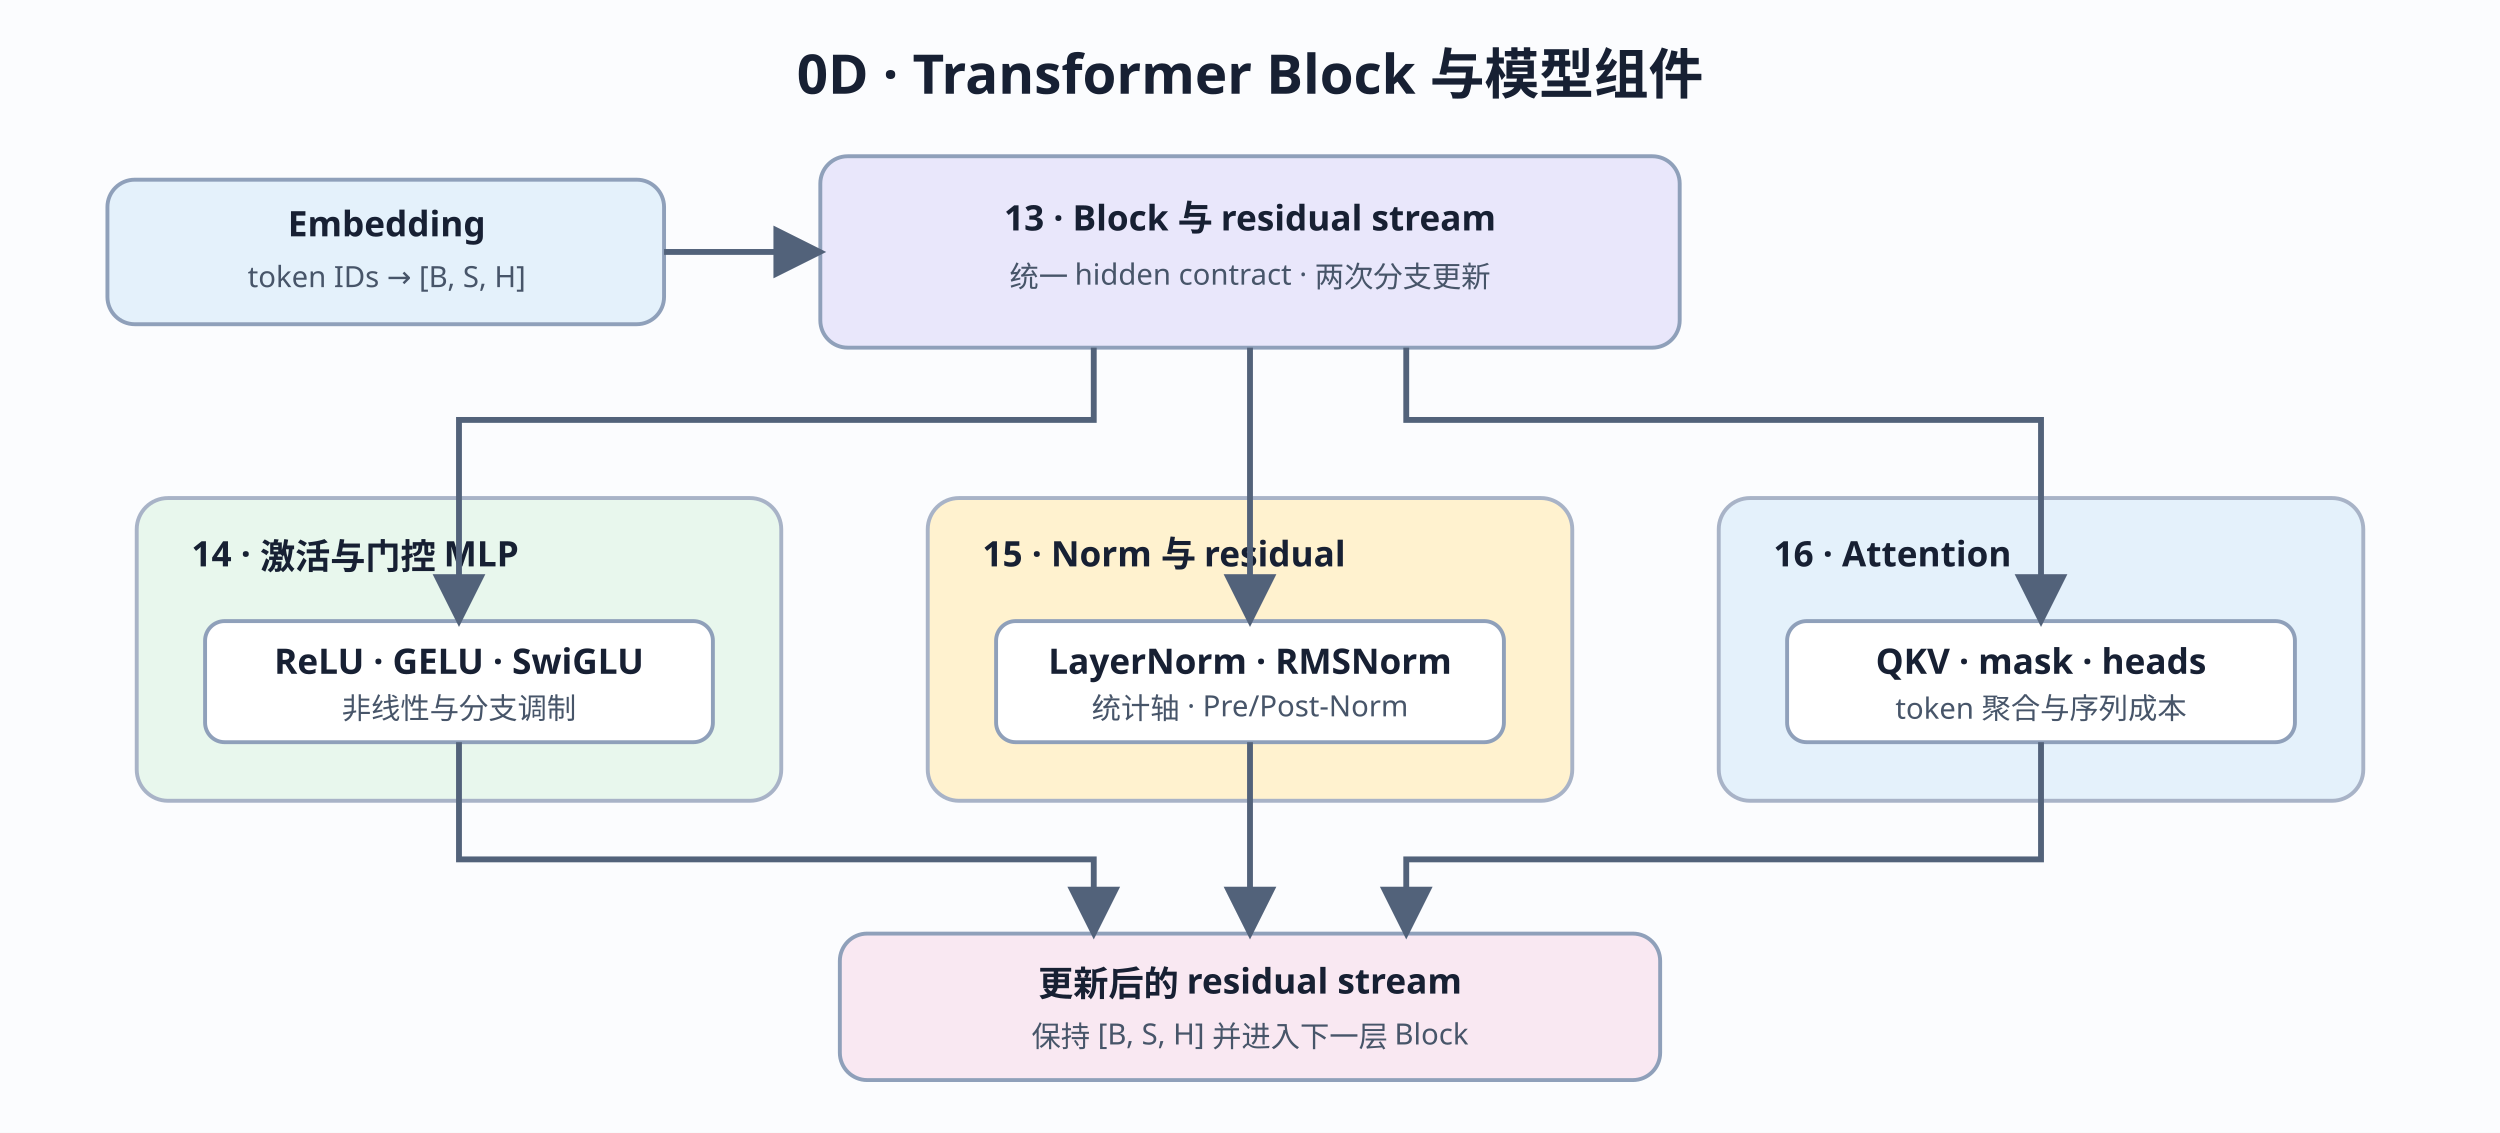
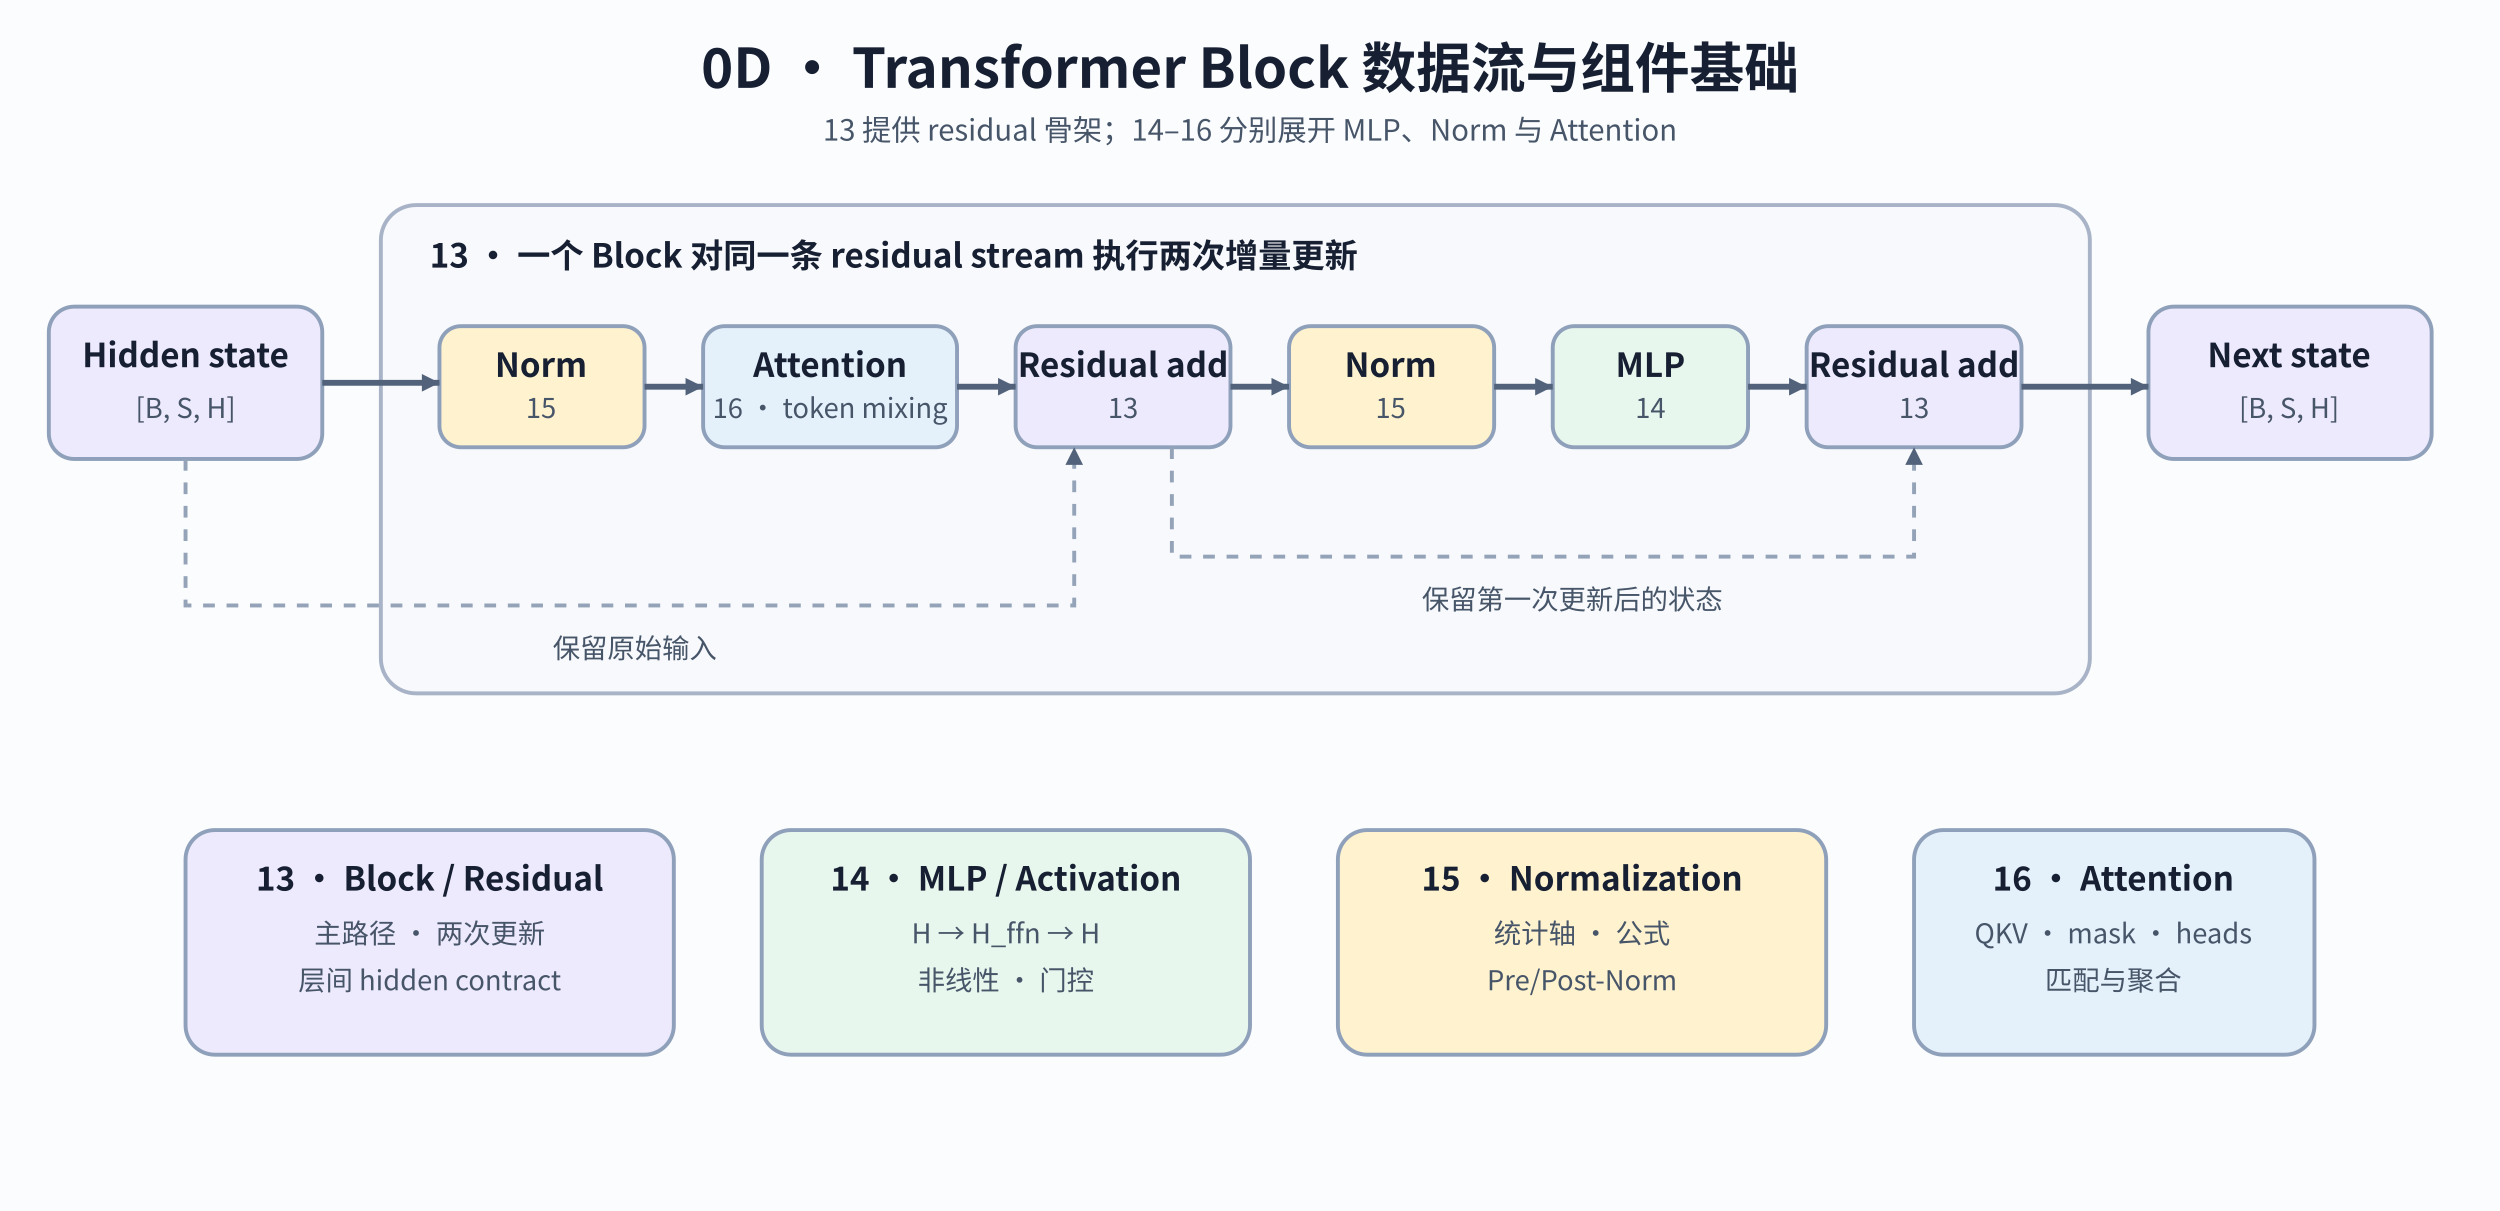
- <svg xmlns="http://www.w3.org/2000/svg" width="1280" height="580" viewBox="0 0 1280 580" role="img" aria-labelledby="title desc">
+ <svg xmlns="http://www.w3.org/2000/svg" width="1280" height="620" viewBox="0 0 1280 620" role="img" aria-labelledby="title desc">
  <defs>
-     <marker id="arrow" markerWidth="9" markerHeight="9" refX="8" refY="4.5" orient="auto">
+     <marker id="arrow" markerWidth="9" markerHeight="9" refX="9" refY="4.5" orient="auto" markerUnits="userSpaceOnUse">
      <path d="M0 0L9 4.5L0 9Z" fill="#52627a" />
    </marker>
-     <style>.title{font:700 28px sans-serif;fill:#172033}.group{fill:#f7f9fc;stroke:#a8b3c7;stroke-width:2}.node{fill:#fff;stroke:#8fa0ba;stroke-width:2}.base{fill:#e9e7fb}.act{fill:#e8f7ed}.norm{fill:#fff2cf}.attn{fill:#e4f1fb}.out{fill:#f9e8f2}.text{font:600 18px sans-serif;fill:#172033}.sub{font:15px sans-serif;fill:#475569}.line{fill:none;stroke:#52627a;stroke-width:3;marker-end:url(#arrow)}</style>
+     <style>
+       text{font-family:'Noto Sans CJK SC',sans-serif}.title{font-size:28px;font-weight:700;fill:#172033}.subtitle{font-size:15px;fill:#475569}.frame{fill:#f7f9fc;stroke:#a8b3c7;stroke-width:2}.node{fill:#fff;stroke:#8fa0ba;stroke-width:2}.residual{fill:#eeeafd}.norm{fill:#fff2cf}.attn{fill:#e4f1fb}.mlp{fill:#e8f7ed}.text{font-size:17px;font-weight:600;fill:#172033}.small{font-size:14px;fill:#475569}.line{fill:none;stroke:#52627a;stroke-width:3;marker-end:url(#arrow)}.guide{fill:none;stroke:#94a3b8;stroke-width:2;stroke-dasharray:6 6;marker-end:url(#arrow)}
+     </style>
  </defs>
-   <rect width="1280" height="580" fill="#fbfcfe" />
-   <text x="640" y="48" text-anchor="middle" class="title">0D · Transformer Block 与模型组件</text>
-   <rect x="55" y="92" width="285" height="74" rx="14" class="node attn" />
-   <text x="198" y="121" text-anchor="middle" class="text">Embedding</text>
-   <text x="198" y="147" text-anchor="middle" class="sub">token IDs → [B, S, H]</text>
-   <rect x="420" y="80" width="440" height="98" rx="14" class="node base" />
-   <text x="640" y="118" text-anchor="middle" class="text">13 · Block 与 residual stream</text>
-   <text x="640" y="147" text-anchor="middle" class="sub">统一 hidden contract · 两次分支更新</text>
-   <rect x="70" y="255" width="330" height="155" rx="16" class="group act" />
-   <text x="98" y="290" class="text">14 · 激活与门控 MLP</text>
-   <rect x="105" y="318" width="260" height="62" rx="10" class="node" />
-   <text x="235" y="345" text-anchor="middle" class="text">ReLU · GELU · SwiGLU</text>
-   <text x="235" y="368" text-anchor="middle" class="sub">非线性与分支调制</text>
-   <rect x="475" y="255" width="330" height="155" rx="16" class="group norm" />
-   <text x="503" y="290" class="text">15 · Norm 与 residual</text>
-   <rect x="510" y="318" width="260" height="62" rx="10" class="node" />
-   <text x="640" y="345" text-anchor="middle" class="text">LayerNorm · RMSNorm</text>
-   <text x="640" y="368" text-anchor="middle" class="sub">统计轴 · Pre/Post-Norm</text>
-   <rect x="880" y="255" width="330" height="155" rx="16" class="group attn" />
-   <text x="908" y="290" class="text">16 · Attention</text>
-   <rect x="915" y="318" width="260" height="62" rx="10" class="node" />
-   <text x="1045" y="345" text-anchor="middle" class="text">QKV · mask · heads</text>
-   <text x="1045" y="368" text-anchor="middle" class="sub">token 聚合与序列成本</text>
-   <rect x="430" y="478" width="420" height="75" rx="14" class="node out" />
-   <text x="640" y="510" text-anchor="middle" class="text">更新后的 residual stream</text>
-   <text x="640" y="536" text-anchor="middle" class="sub">保持 [B, S, H] 并进入下一层 Block</text>
-   <path d="M340 129H420" class="line" />
-   <path d="M560 178V215H235V318" class="line" />
-   <path d="M640 178V318" class="line" />
-   <path d="M720 178V215H1045V318" class="line" />
-   <path d="M235 380V440H560V478" class="line" />
-   <path d="M640 380V478" class="line" />
-   <path d="M1045 380V440H720V478" class="line" />
+   <rect width="1280" height="620" fill="#fbfcfe" />
+   <text x="640" y="45" text-anchor="middle" class="title">0D · Transformer Block 数据流与组件基础</text>
+   <text x="640" y="72" text-anchor="middle" class="subtitle">13 提供 residual 骨架；14–16 分别展开 MLP、Norm 与 Attention</text>
+   <rect x="25" y="157" width="140" height="78" rx="13" class="node residual" />
+   <text x="95" y="188" text-anchor="middle" class="text">Hidden state</text>
+   <text x="95" y="214" text-anchor="middle" class="small">[B, S, H]</text>
+   <rect x="195" y="105" width="875" height="250" rx="18" class="frame" />
+   <text x="220" y="137" class="text">13 · 一个 Block 对同一条 residual stream 执行两次增量更新</text>
+   <rect x="225" y="167" width="105" height="62" rx="11" class="node norm" />
+   <text x="277" y="193" text-anchor="middle" class="text">Norm</text>
+   <text x="277" y="214" text-anchor="middle" class="small">15</text>
+   <rect x="360" y="167" width="130" height="62" rx="11" class="node attn" />
+   <text x="425" y="193" text-anchor="middle" class="text">Attention</text>
+   <text x="425" y="214" text-anchor="middle" class="small">16 · token mixing</text>
+   <rect x="520" y="167" width="110" height="62" rx="11" class="node residual" />
+   <text x="575" y="193" text-anchor="middle" class="text">Residual add</text>
+   <text x="575" y="214" text-anchor="middle" class="small">13</text>
+   <rect x="660" y="167" width="105" height="62" rx="11" class="node norm" />
+   <text x="712" y="193" text-anchor="middle" class="text">Norm</text>
+   <text x="712" y="214" text-anchor="middle" class="small">15</text>
+   <rect x="795" y="167" width="100" height="62" rx="11" class="node mlp" />
+   <text x="845" y="193" text-anchor="middle" class="text">MLP</text>
+   <text x="845" y="214" text-anchor="middle" class="small">14</text>
+   <rect x="925" y="167" width="110" height="62" rx="11" class="node residual" />
+   <text x="980" y="193" text-anchor="middle" class="text">Residual add</text>
+   <text x="980" y="214" text-anchor="middle" class="small">13</text>
+   <path d="M165 196H225" class="line" />
+   <path d="M330 198H360" class="line" />
+   <path d="M490 198H520" class="line" />
+   <path d="M630 198H660" class="line" />
+   <path d="M765 198H795" class="line" />
+   <path d="M895 198H925" class="line" />
+   <path d="M95 235V310H550V229" class="guide" />
+   <text x="325" y="337" text-anchor="middle" class="small">保留原始输入</text>
+   <path d="M600 229V285H980V229" class="guide" />
+   <text x="805" y="312" text-anchor="middle" class="small">保留第一次更新后的状态</text>
+   <rect x="1100" y="157" width="145" height="78" rx="13" class="node residual" />
+   <text x="1172" y="188" text-anchor="middle" class="text">Next state</text>
+   <text x="1172" y="214" text-anchor="middle" class="small">[B, S, H]</text>
+   <path d="M1035 198H1100" class="line" />
+   <rect x="95" y="425" width="250" height="115" rx="15" class="node residual" />
+   <text x="220" y="456" text-anchor="middle" class="text">13 · Block / Residual</text>
+   <text x="220" y="483" text-anchor="middle" class="small">主路径 · 两次更新</text>
+   <text x="220" y="507" text-anchor="middle" class="small">层间 hidden contract</text>
+   <rect x="390" y="425" width="250" height="115" rx="15" class="node mlp" />
+   <text x="515" y="456" text-anchor="middle" class="text">14 · MLP / Activation</text>
+   <text x="515" y="483" text-anchor="middle" class="small">H → H_ffn → H</text>
+   <text x="515" y="507" text-anchor="middle" class="small">非线性 · 门控</text>
+   <rect x="685" y="425" width="250" height="115" rx="15" class="node norm" />
+   <text x="810" y="456" text-anchor="middle" class="text">15 · Normalization</text>
+   <text x="810" y="483" text-anchor="middle" class="small">统计轴 · 公式</text>
+   <text x="810" y="507" text-anchor="middle" class="small">Pre/Post-Norm</text>
+   <rect x="980" y="425" width="205" height="115" rx="15" class="node attn" />
+   <text x="1082" y="456" text-anchor="middle" class="text">16 · Attention</text>
+   <text x="1082" y="483" text-anchor="middle" class="small">QKV · mask · heads</text>
+   <text x="1082" y="507" text-anchor="middle" class="small">匹配与聚合</text>
</svg>
